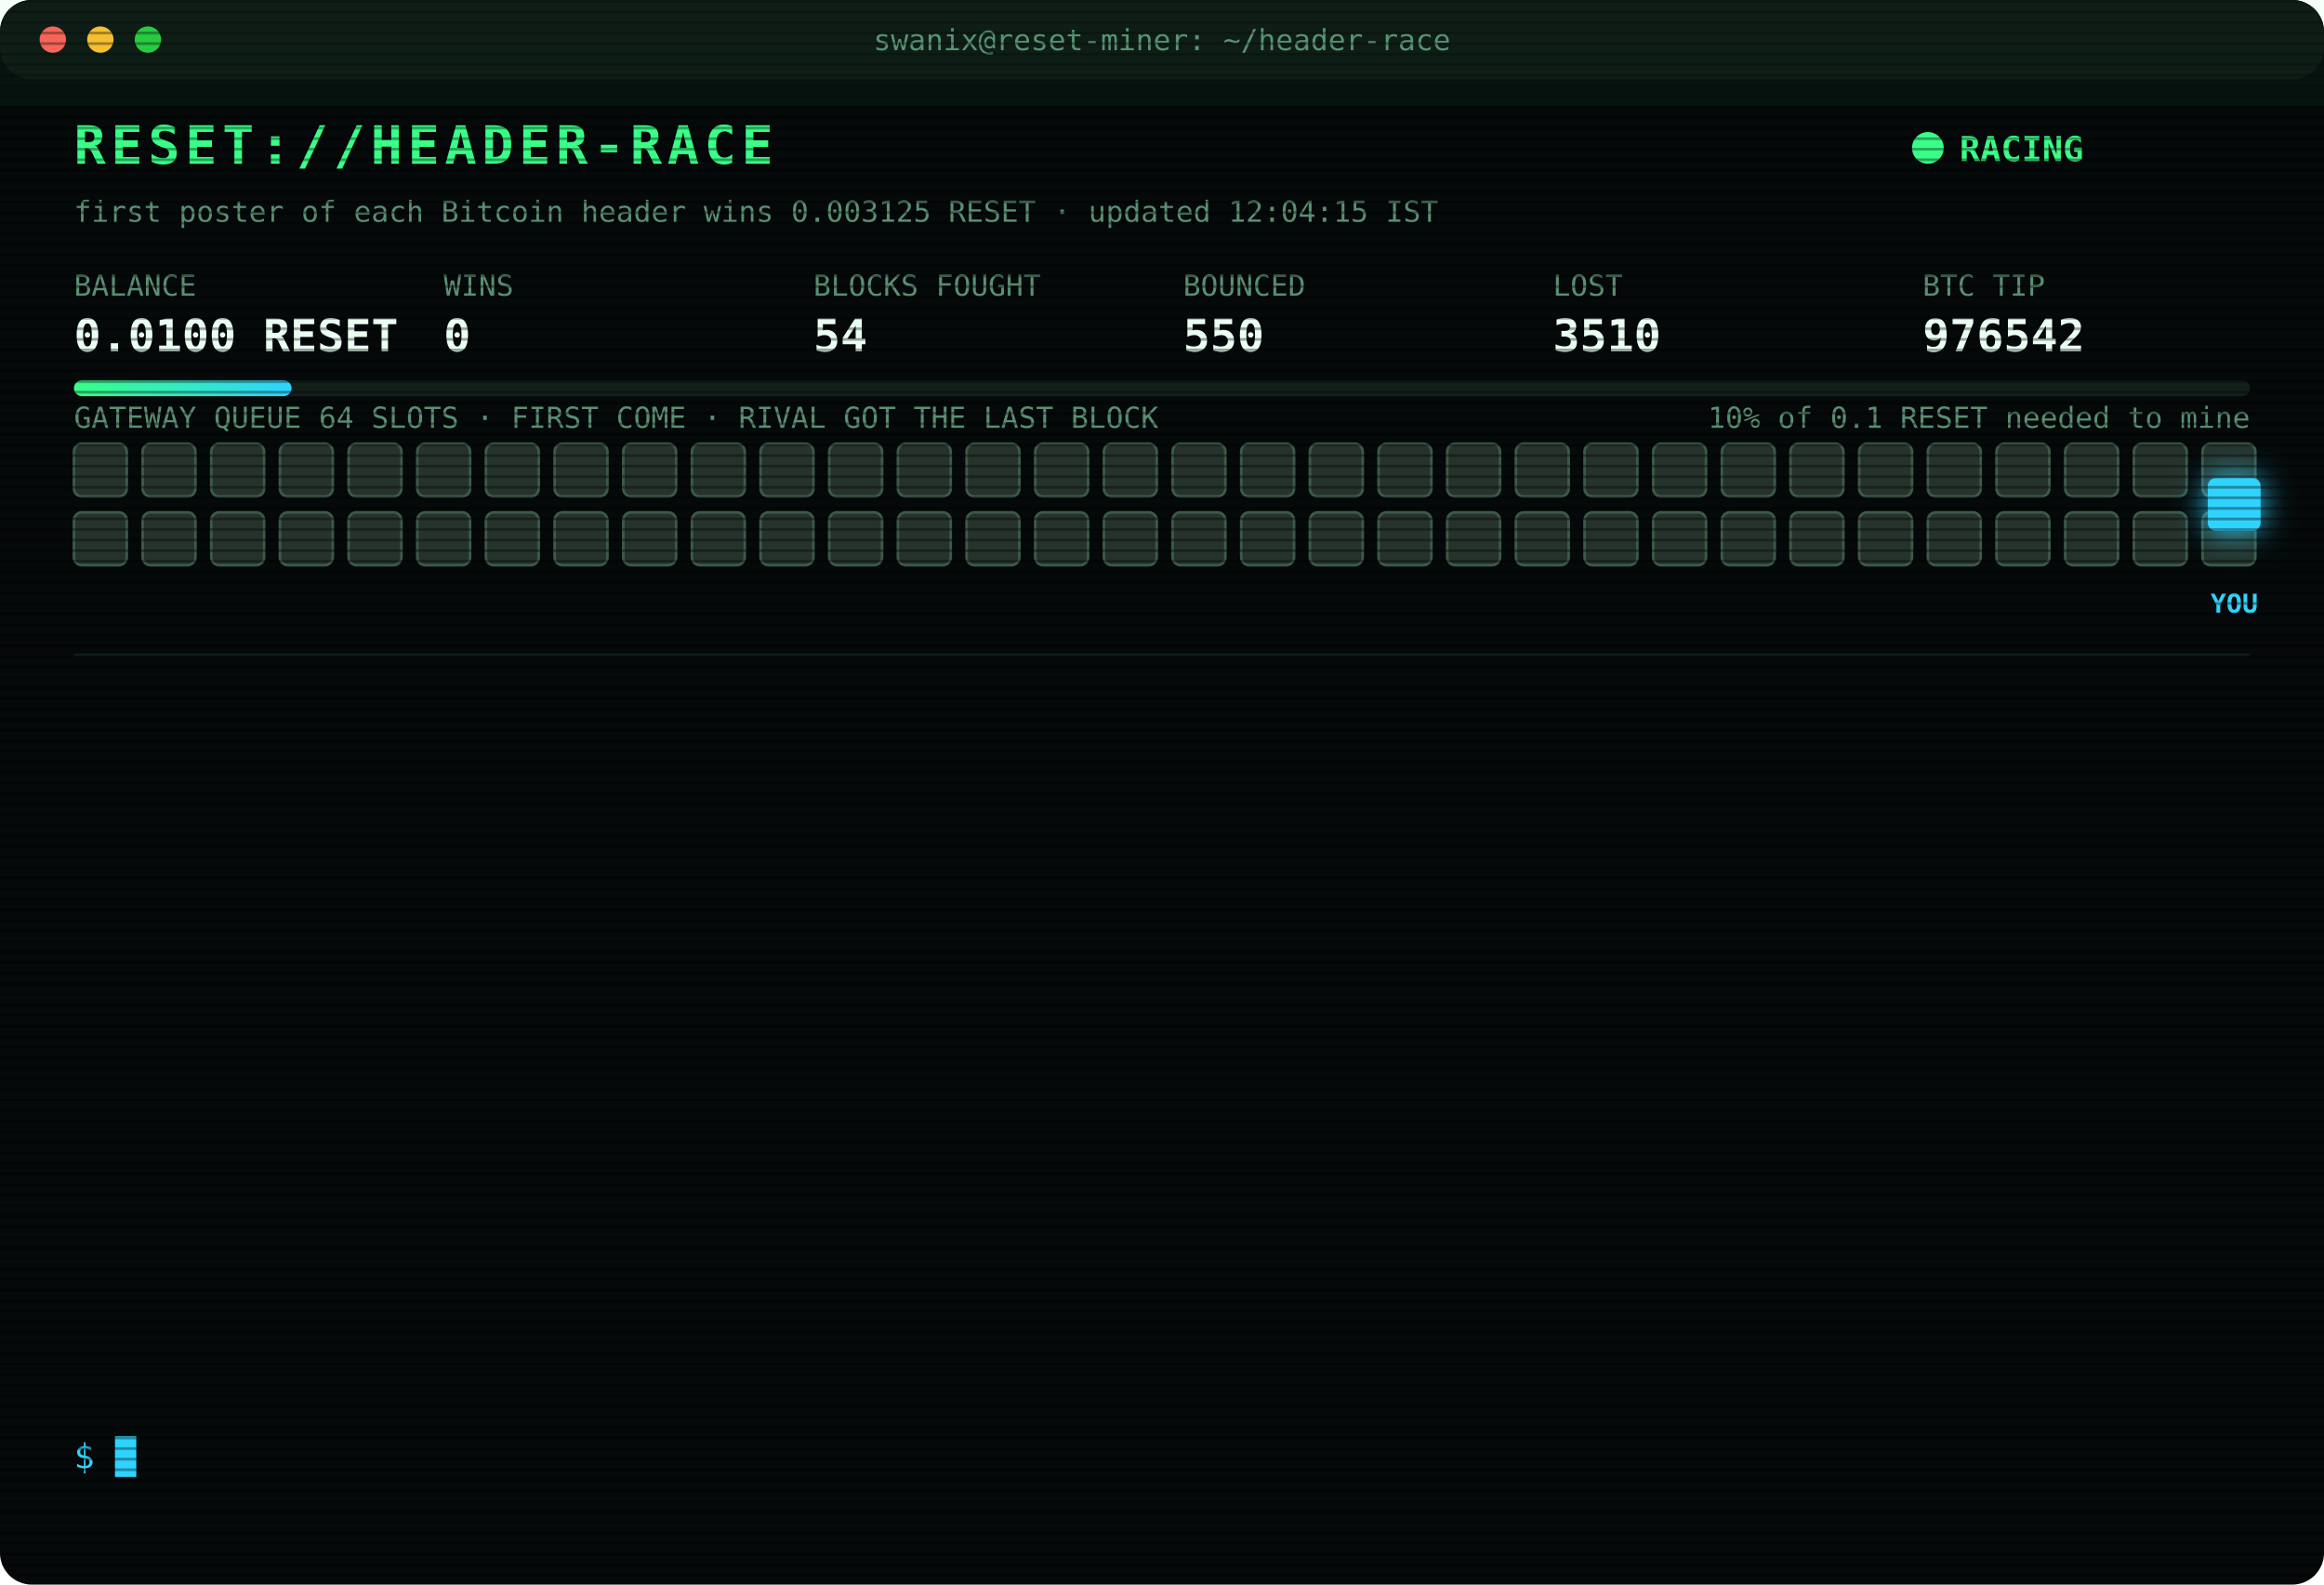
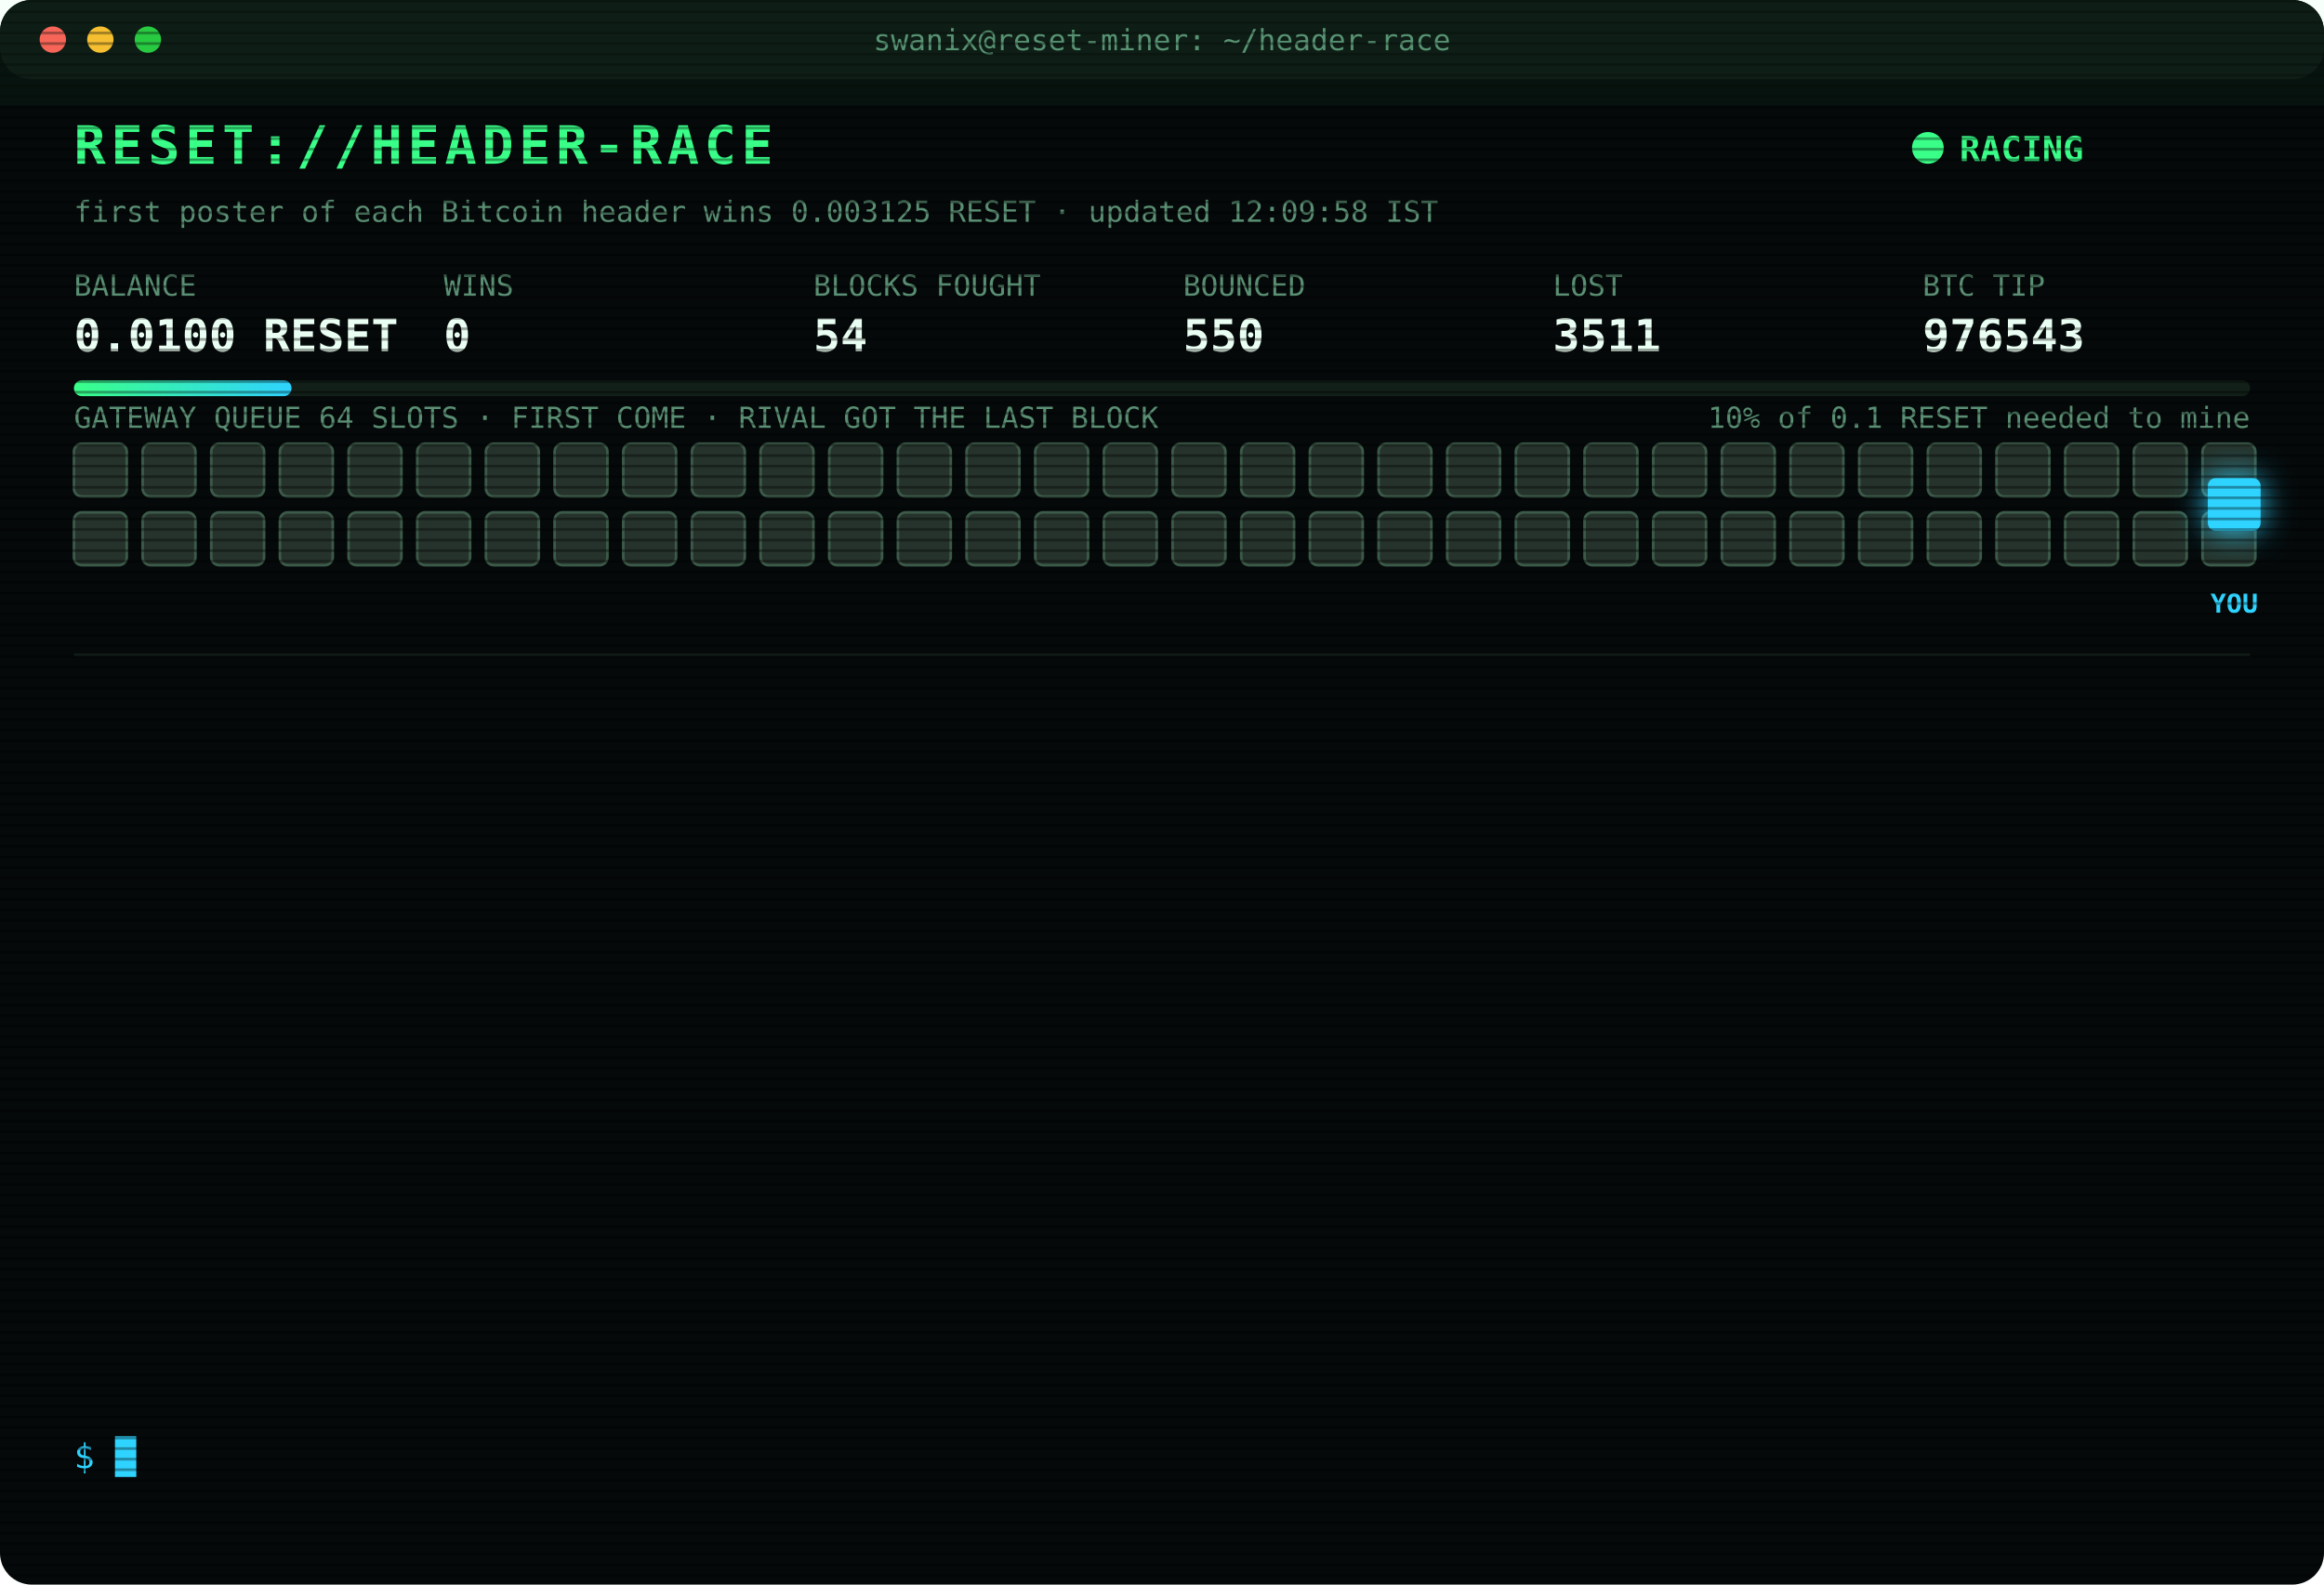
<svg xmlns="http://www.w3.org/2000/svg" width="880" height="600" viewBox="0 0 880 600" font-family="ui-monospace,SFMono-Regular,Menlo,Consolas,monospace">
  <style>
text{font-size:13px;fill:#7CFFB2}
.title{font-size:20px;font-weight:700;fill:#39FF88;letter-spacing:2px;animation:glitch 3s infinite steps(1)}
.sub{fill:#2fd3ff}.k{fill:#5a8f73;font-size:11px}.v{font-size:17px;font-weight:700;fill:#eafff3}
.ts{fill:#3f6b56}.boot{fill:#2fd3ff}.dim{fill:#5a8f73}.bad{fill:#ff4d6d}.warn{fill:#ffd23f}.mag{fill:#ff5cf0}.win{fill:#39FF88;font-weight:700}
.tag{font-size:10px;fill:#2fd3ff;font-weight:700}
.rival{fill:#26332c;stroke:#3c5a49;animation:jam 1.2s infinite alternate}
.idle{fill:#141c18;stroke:#22302a;animation:breathe 4s infinite}
.me{fill:#2fd3ff;filter:drop-shadow(0 0 6px #2fd3ff)}
.hover{animation:nudge 1.1s infinite ease-in-out}.bounce{animation:kick 1.4s infinite}
.ln{opacity:0;animation:in .4s forwards}
.cur{animation:blink 1s infinite steps(1)}
.scan{animation:scan 6s infinite linear}
.led{animation:blink 1.4s infinite}
@keyframes in{from{opacity:0;transform:translateX(-6px)}to{opacity:1;transform:none}}
@keyframes blink{50%{opacity:0}}
@keyframes jam{to{fill:#33463b}}
@keyframes breathe{50%{opacity:.4}}
@keyframes nudge{50%{transform:translateX(-10px)}}
@keyframes kick{0%,100%{transform:none}30%{transform:translateX(-14px)}55%{transform:translateX(10px) translateY(-6px)}}
@keyframes glitch{0%,92%{transform:none}93%{transform:translateX(2px);fill:#ff4d6d}95%{transform:translateX(-2px);fill:#2fd3ff}97%{transform:none}}
@keyframes scan{from{transform:translateY(-40px)}to{transform:translateY(600px)}}
</style>
  <defs>
    <pattern id="sl" width="4" height="4" patternUnits="userSpaceOnUse">
      <rect width="4" height="1" fill="#000" opacity=".35" />
    </pattern>
    <linearGradient id="bar">
      <stop offset="0" stop-color="#39FF88" />
      <stop offset="1" stop-color="#2fd3ff" />
    </linearGradient>
  </defs>
  <rect width="880" height="600" rx="12" fill="#05090a" />
  <rect width="880" height="30" rx="12" fill="#0d1512" />
  <circle cx="20" cy="15" r="5" fill="#ff5f57" />
  <circle cx="38" cy="15" r="5" fill="#febc2e" />
  <circle cx="56" cy="15" r="5" fill="#28c840" />
  <text x="440" y="19" text-anchor="middle" class="k">swanix@reset-miner: ~/header-race</text>
  <text x="28" y="62" class="title">RESET://HEADER-RACE</text>
  <circle class="led" cx="730" cy="56" r="6" fill="#39FF88" />
  <text x="742" y="61" class="win">RACING</text>
-   <text x="28" y="84" class="k">first poster of each Bitcoin header wins 0.003125 RESET · updated 12:04:15 IST</text>
+   <text x="28" y="84" class="k">first poster of each Bitcoin header wins 0.003125 RESET · updated 12:09:58 IST</text>
  <text x="28" y="112" class="k">BALANCE</text>
  <text x="28" y="133" class="v">0.0100 RESET</text>
  <text x="168" y="112" class="k">WINS</text>
  <text x="168" y="133" class="v">0</text>
  <text x="308" y="112" class="k">BLOCKS FOUGHT</text>
  <text x="308" y="133" class="v">54</text>
  <text x="448" y="112" class="k">BOUNCED</text>
  <text x="448" y="133" class="v">550</text>
  <text x="588" y="112" class="k">LOST</text>
-   <text x="588" y="133" class="v">3510</text>
+   <text x="588" y="133" class="v">3511</text>
  <text x="728" y="112" class="k">BTC TIP</text>
-   <text x="728" y="133" class="v">976542</text>
+   <text x="728" y="133" class="v">976543</text>
  <rect x="28" y="144" width="824" height="6" rx="3" fill="#13201a" />
  <rect x="28" y="144" width="82.4" height="6" rx="3" fill="url(#bar)" />
  <text x="852" y="162" text-anchor="end" class="k">10% of 0.1 RESET needed to mine</text>
  <text x="28" y="162" class="k">GATEWAY QUEUE 64 SLOTS · FIRST COME · RIVAL GOT THE LAST BLOCK</text>
  <rect class="rival" x="28" y="168" width="20" height="20" rx="3" style="animation-delay:0.00s" />
  <rect class="rival" x="54" y="168" width="20" height="20" rx="3" style="animation-delay:0.05s" />
  <rect class="rival" x="80" y="168" width="20" height="20" rx="3" style="animation-delay:0.10s" />
  <rect class="rival" x="106" y="168" width="20" height="20" rx="3" style="animation-delay:0.15s" />
  <rect class="rival" x="132" y="168" width="20" height="20" rx="3" style="animation-delay:0.20s" />
  <rect class="rival" x="158" y="168" width="20" height="20" rx="3" style="animation-delay:0.25s" />
  <rect class="rival" x="184" y="168" width="20" height="20" rx="3" style="animation-delay:0.30s" />
  <rect class="rival" x="210" y="168" width="20" height="20" rx="3" style="animation-delay:0.35s" />
  <rect class="rival" x="236" y="168" width="20" height="20" rx="3" style="animation-delay:0.40s" />
  <rect class="rival" x="262" y="168" width="20" height="20" rx="3" style="animation-delay:0.45s" />
  <rect class="rival" x="288" y="168" width="20" height="20" rx="3" style="animation-delay:0.50s" />
  <rect class="rival" x="314" y="168" width="20" height="20" rx="3" style="animation-delay:0.55s" />
  <rect class="rival" x="340" y="168" width="20" height="20" rx="3" style="animation-delay:0.60s" />
  <rect class="rival" x="366" y="168" width="20" height="20" rx="3" style="animation-delay:0.65s" />
  <rect class="rival" x="392" y="168" width="20" height="20" rx="3" style="animation-delay:0.70s" />
  <rect class="rival" x="418" y="168" width="20" height="20" rx="3" style="animation-delay:0.75s" />
  <rect class="rival" x="444" y="168" width="20" height="20" rx="3" style="animation-delay:0.80s" />
  <rect class="rival" x="470" y="168" width="20" height="20" rx="3" style="animation-delay:0.85s" />
  <rect class="rival" x="496" y="168" width="20" height="20" rx="3" style="animation-delay:0.90s" />
  <rect class="rival" x="522" y="168" width="20" height="20" rx="3" style="animation-delay:0.95s" />
  <rect class="rival" x="548" y="168" width="20" height="20" rx="3" style="animation-delay:1.00s" />
  <rect class="rival" x="574" y="168" width="20" height="20" rx="3" style="animation-delay:1.05s" />
  <rect class="rival" x="600" y="168" width="20" height="20" rx="3" style="animation-delay:1.10s" />
  <rect class="rival" x="626" y="168" width="20" height="20" rx="3" style="animation-delay:1.15s" />
  <rect class="rival" x="652" y="168" width="20" height="20" rx="3" style="animation-delay:1.20s" />
  <rect class="rival" x="678" y="168" width="20" height="20" rx="3" style="animation-delay:1.25s" />
  <rect class="rival" x="704" y="168" width="20" height="20" rx="3" style="animation-delay:1.30s" />
  <rect class="rival" x="730" y="168" width="20" height="20" rx="3" style="animation-delay:1.35s" />
  <rect class="rival" x="756" y="168" width="20" height="20" rx="3" style="animation-delay:1.40s" />
  <rect class="rival" x="782" y="168" width="20" height="20" rx="3" style="animation-delay:1.45s" />
  <rect class="rival" x="808" y="168" width="20" height="20" rx="3" style="animation-delay:1.50s" />
  <rect class="rival" x="834" y="168" width="20" height="20" rx="3" style="animation-delay:1.55s" />
  <rect class="rival" x="28" y="194" width="20" height="20" rx="3" style="animation-delay:1.60s" />
  <rect class="rival" x="54" y="194" width="20" height="20" rx="3" style="animation-delay:1.65s" />
  <rect class="rival" x="80" y="194" width="20" height="20" rx="3" style="animation-delay:1.70s" />
  <rect class="rival" x="106" y="194" width="20" height="20" rx="3" style="animation-delay:1.75s" />
  <rect class="rival" x="132" y="194" width="20" height="20" rx="3" style="animation-delay:1.80s" />
  <rect class="rival" x="158" y="194" width="20" height="20" rx="3" style="animation-delay:1.85s" />
  <rect class="rival" x="184" y="194" width="20" height="20" rx="3" style="animation-delay:1.90s" />
  <rect class="rival" x="210" y="194" width="20" height="20" rx="3" style="animation-delay:1.95s" />
  <rect class="rival" x="236" y="194" width="20" height="20" rx="3" style="animation-delay:2.00s" />
  <rect class="rival" x="262" y="194" width="20" height="20" rx="3" style="animation-delay:2.05s" />
  <rect class="rival" x="288" y="194" width="20" height="20" rx="3" style="animation-delay:2.10s" />
  <rect class="rival" x="314" y="194" width="20" height="20" rx="3" style="animation-delay:2.15s" />
  <rect class="rival" x="340" y="194" width="20" height="20" rx="3" style="animation-delay:2.20s" />
  <rect class="rival" x="366" y="194" width="20" height="20" rx="3" style="animation-delay:2.25s" />
  <rect class="rival" x="392" y="194" width="20" height="20" rx="3" style="animation-delay:2.30s" />
  <rect class="rival" x="418" y="194" width="20" height="20" rx="3" style="animation-delay:2.35s" />
  <rect class="rival" x="444" y="194" width="20" height="20" rx="3" style="animation-delay:2.40s" />
  <rect class="rival" x="470" y="194" width="20" height="20" rx="3" style="animation-delay:2.45s" />
  <rect class="rival" x="496" y="194" width="20" height="20" rx="3" style="animation-delay:2.50s" />
  <rect class="rival" x="522" y="194" width="20" height="20" rx="3" style="animation-delay:2.55s" />
  <rect class="rival" x="548" y="194" width="20" height="20" rx="3" style="animation-delay:2.60s" />
  <rect class="rival" x="574" y="194" width="20" height="20" rx="3" style="animation-delay:2.65s" />
  <rect class="rival" x="600" y="194" width="20" height="20" rx="3" style="animation-delay:2.70s" />
  <rect class="rival" x="626" y="194" width="20" height="20" rx="3" style="animation-delay:2.75s" />
  <rect class="rival" x="652" y="194" width="20" height="20" rx="3" style="animation-delay:2.80s" />
  <rect class="rival" x="678" y="194" width="20" height="20" rx="3" style="animation-delay:2.85s" />
  <rect class="rival" x="704" y="194" width="20" height="20" rx="3" style="animation-delay:2.90s" />
  <rect class="rival" x="730" y="194" width="20" height="20" rx="3" style="animation-delay:2.95s" />
  <rect class="rival" x="756" y="194" width="20" height="20" rx="3" style="animation-delay:3.00s" />
  <rect class="rival" x="782" y="194" width="20" height="20" rx="3" style="animation-delay:3.05s" />
  <rect class="rival" x="808" y="194" width="20" height="20" rx="3" style="animation-delay:3.10s" />
  <rect class="rival" x="834" y="194" width="20" height="20" rx="3" style="animation-delay:3.15s" />
  <g class="hover">
    <rect class="me" x="836" y="181" width="20" height="20" rx="3" />
    <text class="tag" x="846" y="232" text-anchor="middle">YOU</text>
  </g>
  <line x1="28" x2="852" y1="248" y2="248" stroke="#13201a" />
  <g class="ln" style="animation-delay:0.40s">
-     <text x="28" y="270" class="ts">09:56:54</text>
-     <text x="104" y="270" class="bad">[LOST] #976531 taken by a rival miner</text>
+     <text x="28" y="270" class="ts">10:17:20</text>
+     <text x="104" y="270" class="bad">[LOST] #976532 taken by a rival miner</text>
  </g>
  <g class="ln" style="animation-delay:0.65s">
-     <text x="28" y="292" class="ts">10:17:20</text>
-     <text x="104" y="292" class="bad">[LOST] #976532 taken by a rival miner</text>
+     <text x="28" y="292" class="ts">10:18:21</text>
+     <text x="104" y="292" class="bad">[LOST] #976533 taken by a rival miner</text>
  </g>
  <g class="ln" style="animation-delay:0.90s">
-     <text x="28" y="314" class="ts">10:18:21</text>
-     <text x="104" y="314" class="bad">[LOST] #976533 taken by a rival miner</text>
+     <text x="28" y="314" class="ts">10:54:37</text>
+     <text x="104" y="314" class="bad">[LOST] #976534 taken by a rival miner</text>
  </g>
  <g class="ln" style="animation-delay:1.15s">
-     <text x="28" y="336" class="ts">10:54:37</text>
-     <text x="104" y="336" class="bad">[LOST] #976534 taken by a rival miner</text>
+     <text x="28" y="336" class="ts">11:04:28</text>
+     <text x="104" y="336" class="bad">[LOST] #976536 taken by a rival miner</text>
  </g>
  <g class="ln" style="animation-delay:1.40s">
-     <text x="28" y="358" class="ts">11:04:28</text>
-     <text x="104" y="358" class="bad">[LOST] #976536 taken by a rival miner</text>
+     <text x="28" y="358" class="ts">11:06:01</text>
+     <text x="104" y="358" class="bad">[LOST] #976537 taken by a rival miner</text>
  </g>
  <g class="ln" style="animation-delay:1.65s">
-     <text x="28" y="380" class="ts">11:06:01</text>
-     <text x="104" y="380" class="bad">[LOST] #976537 taken by a rival miner</text>
+     <text x="28" y="380" class="ts">11:10:35</text>
+     <text x="104" y="380" class="bad">[LOST] #976538 taken by a rival miner</text>
  </g>
  <g class="ln" style="animation-delay:1.90s">
-     <text x="28" y="402" class="ts">11:10:35</text>
-     <text x="104" y="402" class="bad">[LOST] #976538 taken by a rival miner</text>
+     <text x="28" y="402" class="ts">11:11:51</text>
+     <text x="104" y="402" class="bad">[LOST] #976539 taken by a rival miner</text>
  </g>
  <g class="ln" style="animation-delay:2.15s">
-     <text x="28" y="424" class="ts">11:11:51</text>
-     <text x="104" y="424" class="bad">[LOST] #976539 taken by a rival miner</text>
+     <text x="28" y="424" class="ts">11:43:01</text>
+     <text x="104" y="424" class="bad">[LOST] #976540 taken by a rival miner</text>
  </g>
  <g class="ln" style="animation-delay:2.40s">
-     <text x="28" y="446" class="ts">11:43:01</text>
-     <text x="104" y="446" class="bad">[LOST] #976540 taken by a rival miner</text>
+     <text x="28" y="446" class="ts">11:45:51</text>
+     <text x="104" y="446" class="bad">[LOST] #976541 taken by a rival miner</text>
  </g>
  <g class="ln" style="animation-delay:2.65s">
-     <text x="28" y="468" class="ts">11:45:51</text>
-     <text x="104" y="468" class="bad">[LOST] #976541 taken by a rival miner</text>
+     <text x="28" y="468" class="ts">11:55:33</text>
+     <text x="104" y="468" class="dim">[STINT END] calls 765 · wins 0</text>
  </g>
  <g class="ln" style="animation-delay:2.90s">
-     <text x="28" y="490" class="ts">11:55:33</text>
-     <text x="104" y="490" class="dim">[STINT END] calls 765 · wins 0</text>
+     <text x="28" y="490" class="ts">12:00:24</text>
+     <text x="104" y="490" class="boot">[BOOT] racer v3 online · 3 feeds · stint 340m</text>
  </g>
  <g class="ln" style="animation-delay:3.15s">
-     <text x="28" y="512" class="ts">12:00:24</text>
-     <text x="104" y="512" class="boot">[BOOT] racer v3 online · 3 feeds · stint 340m</text>
+     <text x="28" y="512" class="ts">12:04:15</text>
+     <text x="104" y="512" class="bad">[LOST] #976542 taken by a rival miner</text>
  </g>
  <g class="ln" style="animation-delay:3.40s">
-     <text x="28" y="534" class="ts">12:04:15</text>
-     <text x="104" y="534" class="bad">[LOST] #976542 taken by a rival miner</text>
+     <text x="28" y="534" class="ts">12:09:58</text>
+     <text x="104" y="534" class="bad">[LOST] #976543 taken by a rival miner</text>
  </g>
  <text x="28" y="556" class="sub">$ <tspan class="cur">█</tspan>
  </text>
  <rect width="880" height="600" rx="12" fill="url(#sl)" pointer-events="none" />
  <rect class="scan" width="880" height="40" fill="#39FF88" opacity=".04" />
</svg>
